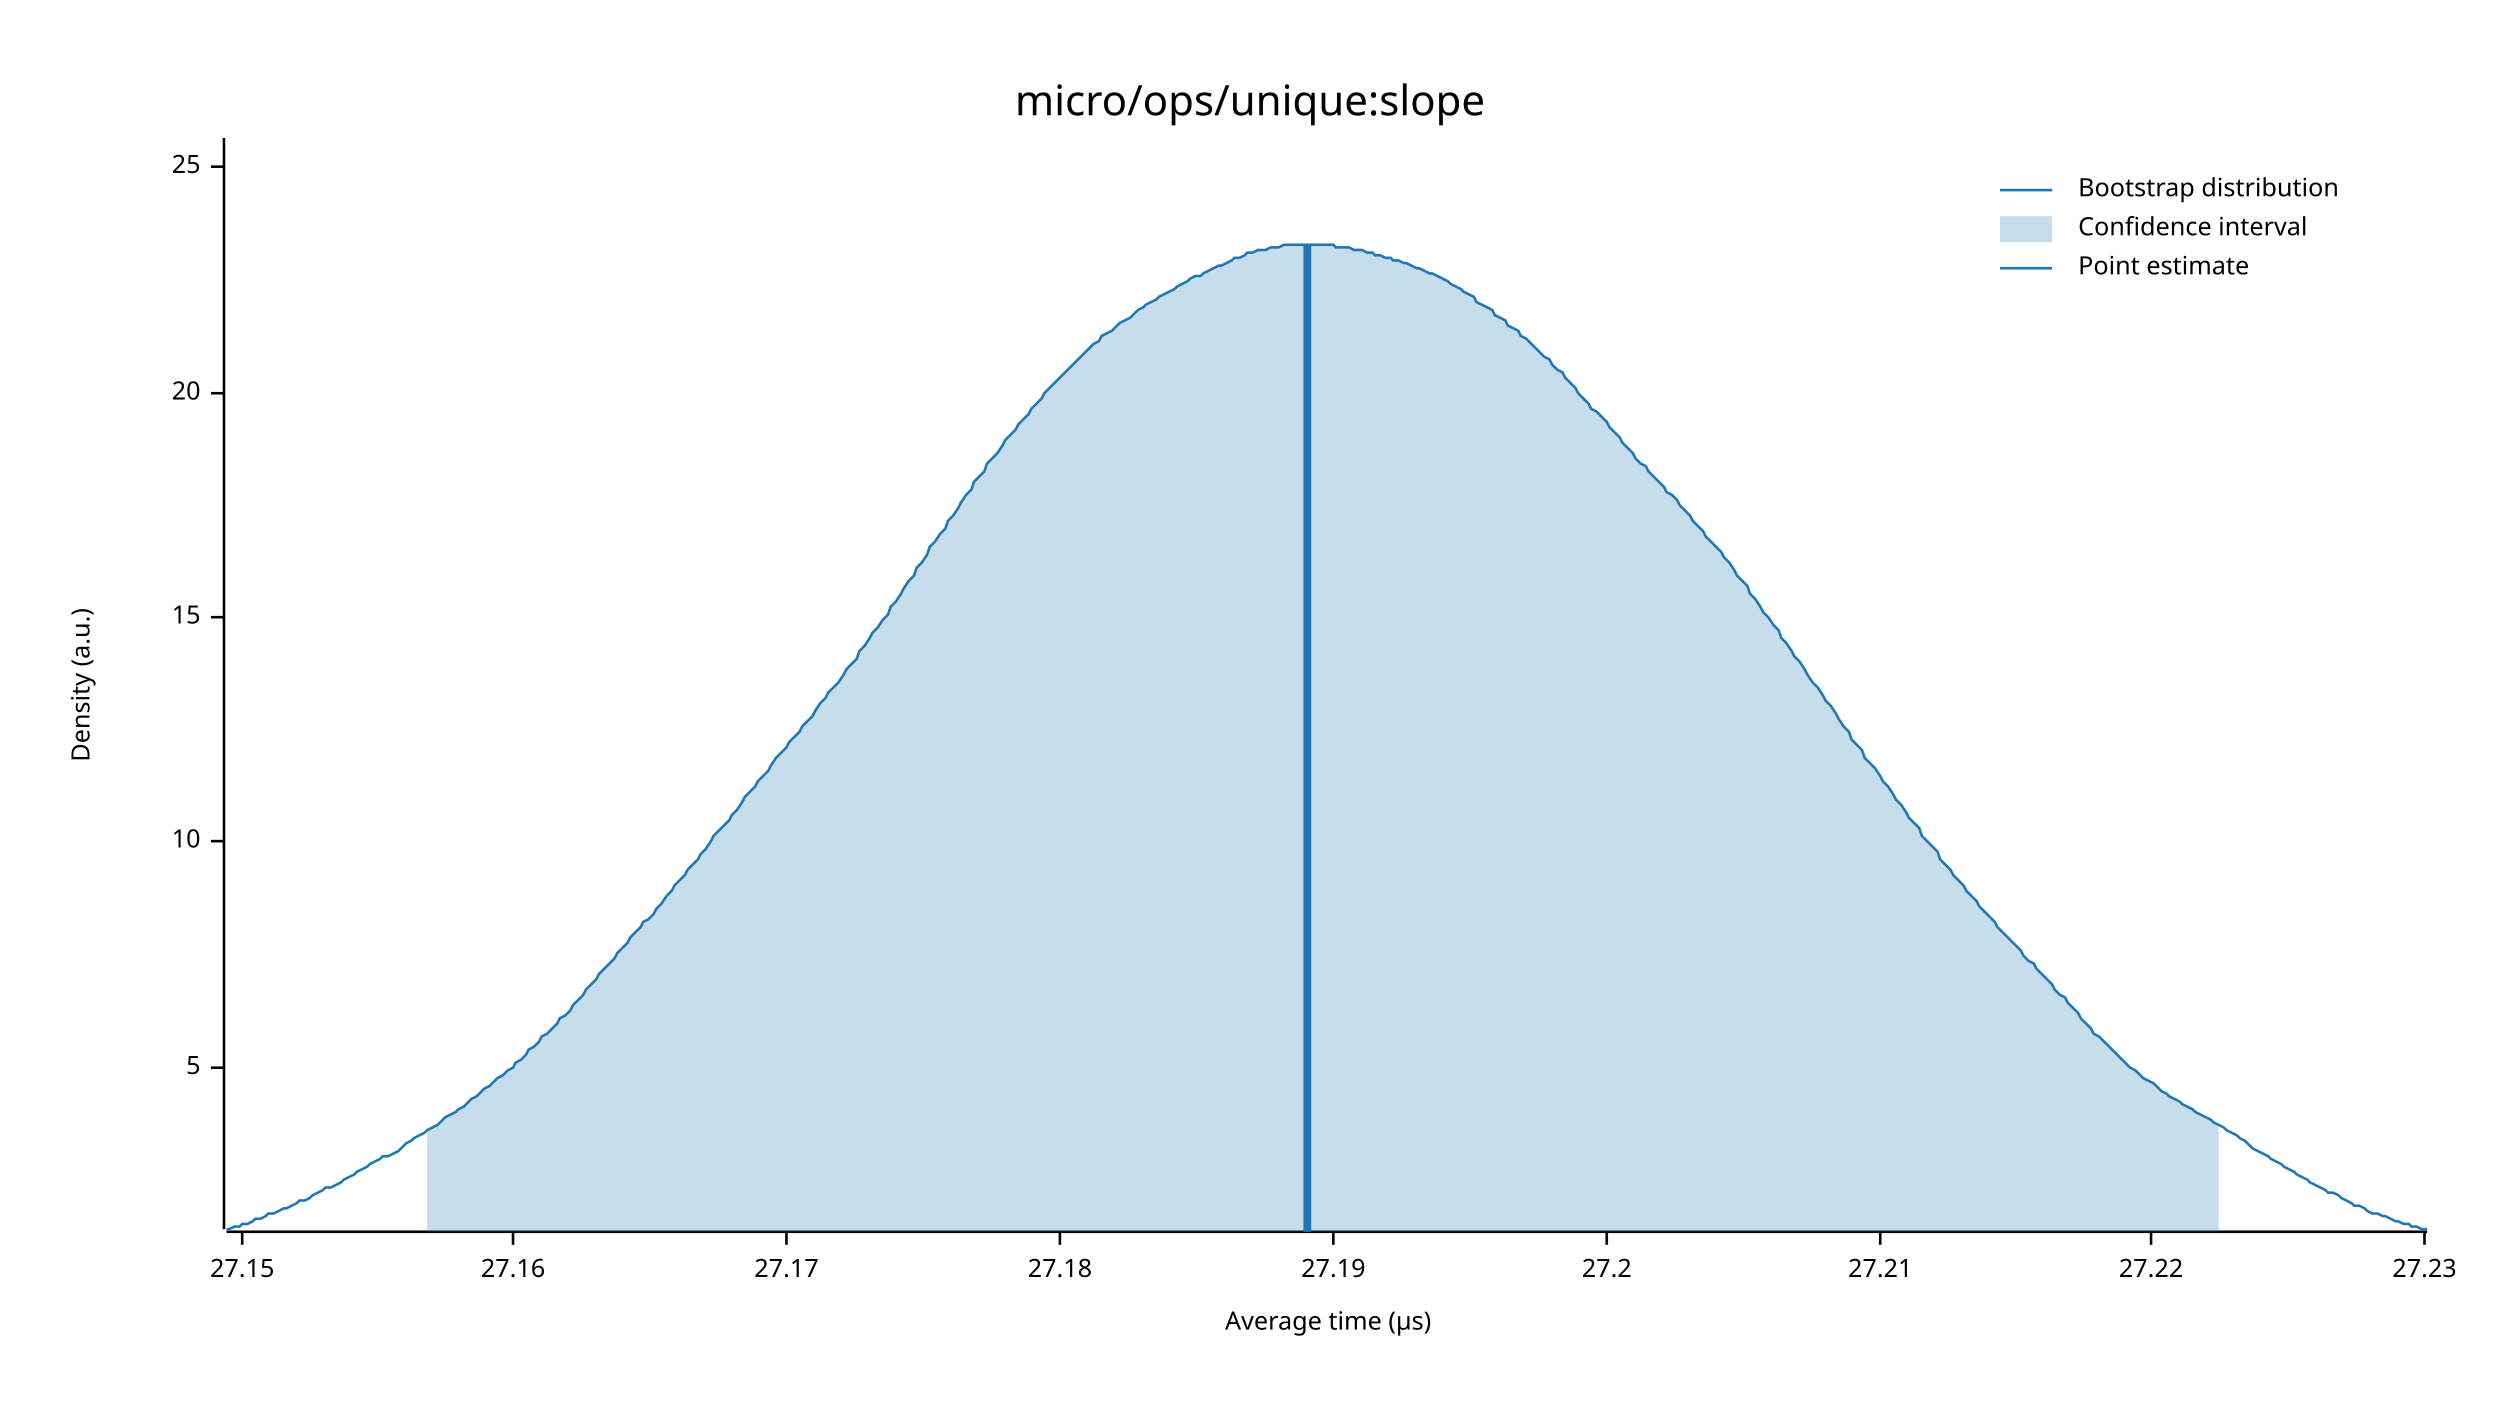
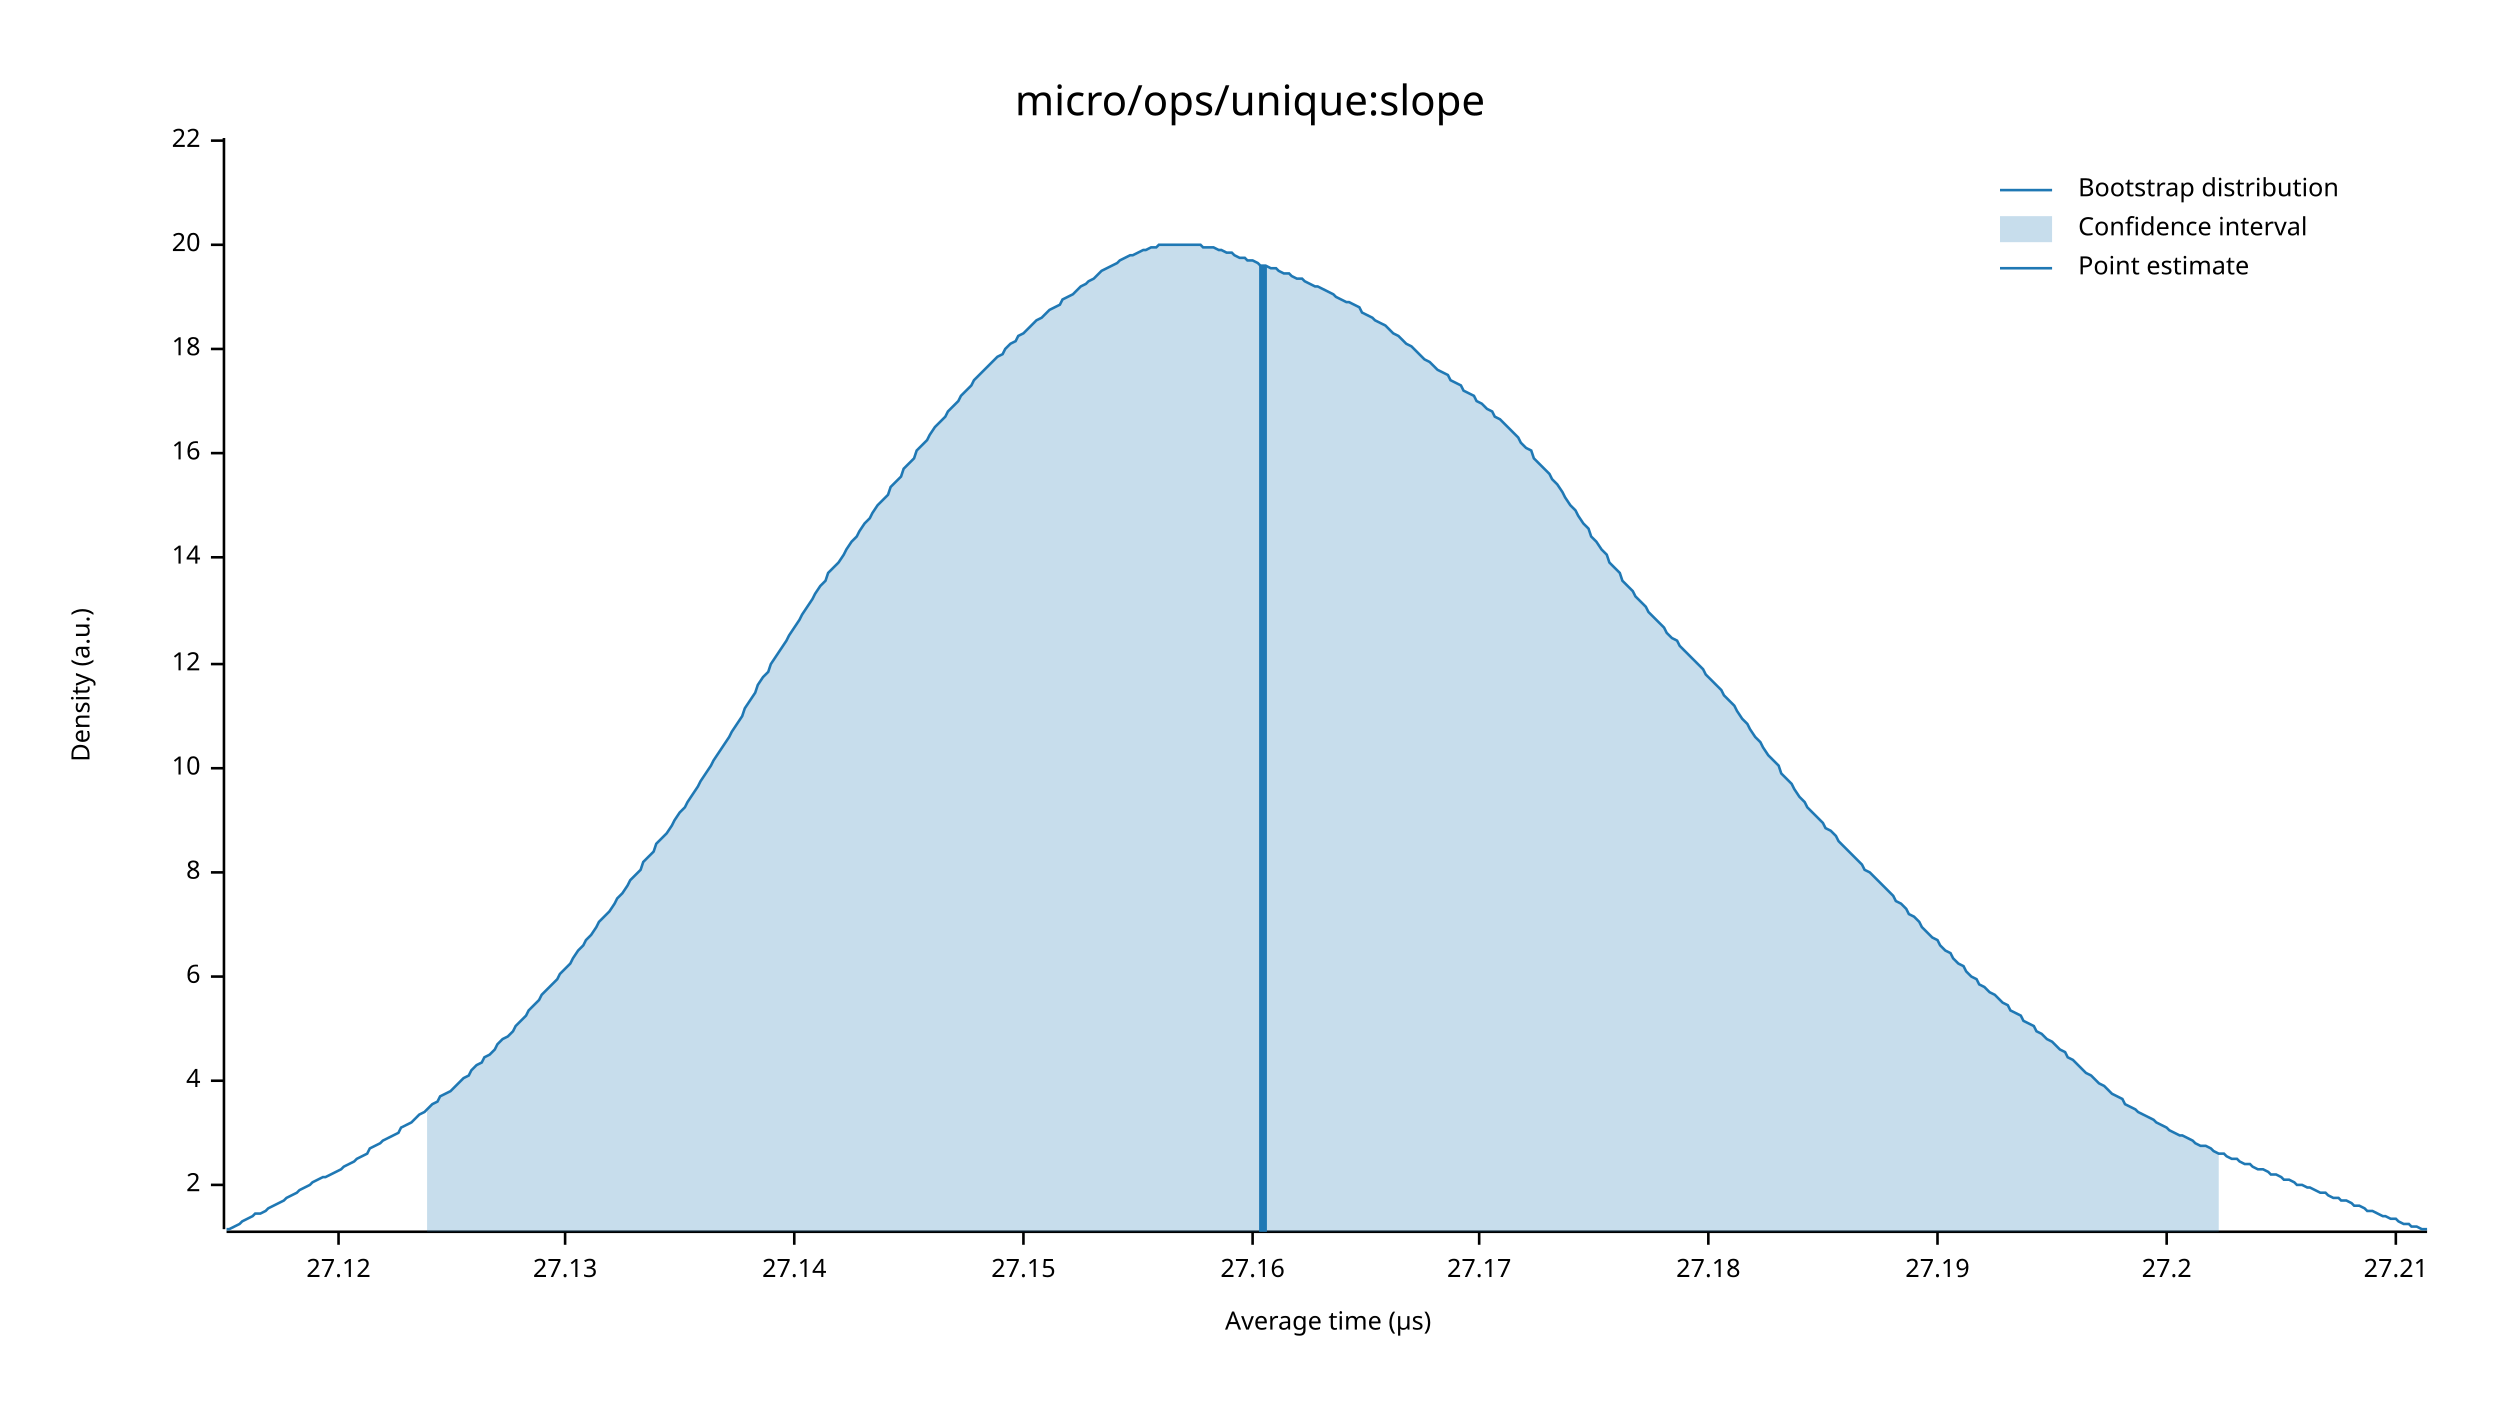
<svg xmlns="http://www.w3.org/2000/svg" width="960" height="540" viewBox="0 0 960 540">
  <text x="480" y="32" dy="0.76em" text-anchor="middle" font-family="sans-serif" font-size="16.129" opacity="1" fill="#000000">
micro/ops/unique:slope
</text>
  <text x="27" y="263" dy="0.76em" text-anchor="middle" font-family="sans-serif" font-size="9.677" opacity="1" fill="#000000" transform="rotate(270, 27, 263)">
Density (a.u.)
</text>
  <text x="510" y="513" dy="-0.5ex" text-anchor="middle" font-family="sans-serif" font-size="9.677" opacity="1" fill="#000000">
Average time (µs)
</text>
  <polyline fill="none" opacity="1" stroke="#000000" stroke-width="1" points="86,53 86,472 " />
-   <text x="77" y="410" dy="0.5ex" text-anchor="end" font-family="sans-serif" font-size="9.677" opacity="1" fill="#000000">
- 5
+   <text x="77" y="455" dy="0.5ex" text-anchor="end" font-family="sans-serif" font-size="9.677" opacity="1" fill="#000000">
+ 2
</text>
-   <polyline fill="none" opacity="1" stroke="#000000" stroke-width="1" points="81,410 86,410 " />
-   <text x="77" y="323" dy="0.5ex" text-anchor="end" font-family="sans-serif" font-size="9.677" opacity="1" fill="#000000">
+   <polyline fill="none" opacity="1" stroke="#000000" stroke-width="1" points="81,455 86,455 " />
+   <text x="77" y="415" dy="0.5ex" text-anchor="end" font-family="sans-serif" font-size="9.677" opacity="1" fill="#000000">
+ 4
+ </text>
+   <polyline fill="none" opacity="1" stroke="#000000" stroke-width="1" points="81,415 86,415 " />
+   <text x="77" y="375" dy="0.5ex" text-anchor="end" font-family="sans-serif" font-size="9.677" opacity="1" fill="#000000">
+ 6
+ </text>
+   <polyline fill="none" opacity="1" stroke="#000000" stroke-width="1" points="81,375 86,375 " />
+   <text x="77" y="335" dy="0.5ex" text-anchor="end" font-family="sans-serif" font-size="9.677" opacity="1" fill="#000000">
+ 8
+ </text>
+   <polyline fill="none" opacity="1" stroke="#000000" stroke-width="1" points="81,335 86,335 " />
+   <text x="77" y="295" dy="0.5ex" text-anchor="end" font-family="sans-serif" font-size="9.677" opacity="1" fill="#000000">
10
</text>
-   <polyline fill="none" opacity="1" stroke="#000000" stroke-width="1" points="81,323 86,323 " />
-   <text x="77" y="237" dy="0.5ex" text-anchor="end" font-family="sans-serif" font-size="9.677" opacity="1" fill="#000000">
- 15
+   <polyline fill="none" opacity="1" stroke="#000000" stroke-width="1" points="81,295 86,295 " />
+   <text x="77" y="255" dy="0.5ex" text-anchor="end" font-family="sans-serif" font-size="9.677" opacity="1" fill="#000000">
+ 12
</text>
-   <polyline fill="none" opacity="1" stroke="#000000" stroke-width="1" points="81,237 86,237 " />
-   <text x="77" y="151" dy="0.5ex" text-anchor="end" font-family="sans-serif" font-size="9.677" opacity="1" fill="#000000">
+   <polyline fill="none" opacity="1" stroke="#000000" stroke-width="1" points="81,255 86,255 " />
+   <text x="77" y="214" dy="0.5ex" text-anchor="end" font-family="sans-serif" font-size="9.677" opacity="1" fill="#000000">
+ 14
+ </text>
+   <polyline fill="none" opacity="1" stroke="#000000" stroke-width="1" points="81,214 86,214 " />
+   <text x="77" y="174" dy="0.5ex" text-anchor="end" font-family="sans-serif" font-size="9.677" opacity="1" fill="#000000">
+ 16
+ </text>
+   <polyline fill="none" opacity="1" stroke="#000000" stroke-width="1" points="81,174 86,174 " />
+   <text x="77" y="134" dy="0.5ex" text-anchor="end" font-family="sans-serif" font-size="9.677" opacity="1" fill="#000000">
+ 18
+ </text>
+   <polyline fill="none" opacity="1" stroke="#000000" stroke-width="1" points="81,134 86,134 " />
+   <text x="77" y="94" dy="0.5ex" text-anchor="end" font-family="sans-serif" font-size="9.677" opacity="1" fill="#000000">
20
</text>
-   <polyline fill="none" opacity="1" stroke="#000000" stroke-width="1" points="81,151 86,151 " />
-   <text x="77" y="64" dy="0.5ex" text-anchor="end" font-family="sans-serif" font-size="9.677" opacity="1" fill="#000000">
- 25
+   <polyline fill="none" opacity="1" stroke="#000000" stroke-width="1" points="81,94 86,94 " />
+   <text x="77" y="54" dy="0.5ex" text-anchor="end" font-family="sans-serif" font-size="9.677" opacity="1" fill="#000000">
+ 22
</text>
-   <polyline fill="none" opacity="1" stroke="#000000" stroke-width="1" points="81,64 86,64 " />
+   <polyline fill="none" opacity="1" stroke="#000000" stroke-width="1" points="81,54 86,54 " />
  <polyline fill="none" opacity="1" stroke="#000000" stroke-width="1" points="87,473 932,473 " />
-   <text x="93" y="483" dy="0.76em" text-anchor="middle" font-family="sans-serif" font-size="9.677" opacity="1" fill="#000000">
+   <text x="130" y="483" dy="0.76em" text-anchor="middle" font-family="sans-serif" font-size="9.677" opacity="1" fill="#000000">
+ 27.12
+ </text>
+   <polyline fill="none" opacity="1" stroke="#000000" stroke-width="1" points="130,473 130,478 " />
+   <text x="217" y="483" dy="0.76em" text-anchor="middle" font-family="sans-serif" font-size="9.677" opacity="1" fill="#000000">
+ 27.13
+ </text>
+   <polyline fill="none" opacity="1" stroke="#000000" stroke-width="1" points="217,473 217,478 " />
+   <text x="305" y="483" dy="0.76em" text-anchor="middle" font-family="sans-serif" font-size="9.677" opacity="1" fill="#000000">
+ 27.14
+ </text>
+   <polyline fill="none" opacity="1" stroke="#000000" stroke-width="1" points="305,473 305,478 " />
+   <text x="393" y="483" dy="0.76em" text-anchor="middle" font-family="sans-serif" font-size="9.677" opacity="1" fill="#000000">
27.15
</text>
-   <polyline fill="none" opacity="1" stroke="#000000" stroke-width="1" points="93,473 93,478 " />
-   <text x="197" y="483" dy="0.76em" text-anchor="middle" font-family="sans-serif" font-size="9.677" opacity="1" fill="#000000">
+   <polyline fill="none" opacity="1" stroke="#000000" stroke-width="1" points="393,473 393,478 " />
+   <text x="481" y="483" dy="0.76em" text-anchor="middle" font-family="sans-serif" font-size="9.677" opacity="1" fill="#000000">
27.16
</text>
-   <polyline fill="none" opacity="1" stroke="#000000" stroke-width="1" points="197,473 197,478 " />
-   <text x="302" y="483" dy="0.76em" text-anchor="middle" font-family="sans-serif" font-size="9.677" opacity="1" fill="#000000">
+   <polyline fill="none" opacity="1" stroke="#000000" stroke-width="1" points="481,473 481,478 " />
+   <text x="568" y="483" dy="0.76em" text-anchor="middle" font-family="sans-serif" font-size="9.677" opacity="1" fill="#000000">
27.17
</text>
-   <polyline fill="none" opacity="1" stroke="#000000" stroke-width="1" points="302,473 302,478 " />
-   <text x="407" y="483" dy="0.76em" text-anchor="middle" font-family="sans-serif" font-size="9.677" opacity="1" fill="#000000">
+   <polyline fill="none" opacity="1" stroke="#000000" stroke-width="1" points="568,473 568,478 " />
+   <text x="656" y="483" dy="0.76em" text-anchor="middle" font-family="sans-serif" font-size="9.677" opacity="1" fill="#000000">
27.18
</text>
-   <polyline fill="none" opacity="1" stroke="#000000" stroke-width="1" points="407,473 407,478 " />
-   <text x="512" y="483" dy="0.76em" text-anchor="middle" font-family="sans-serif" font-size="9.677" opacity="1" fill="#000000">
+   <polyline fill="none" opacity="1" stroke="#000000" stroke-width="1" points="656,473 656,478 " />
+   <text x="744" y="483" dy="0.76em" text-anchor="middle" font-family="sans-serif" font-size="9.677" opacity="1" fill="#000000">
27.19
</text>
-   <polyline fill="none" opacity="1" stroke="#000000" stroke-width="1" points="512,473 512,478 " />
-   <text x="617" y="483" dy="0.76em" text-anchor="middle" font-family="sans-serif" font-size="9.677" opacity="1" fill="#000000">
+   <polyline fill="none" opacity="1" stroke="#000000" stroke-width="1" points="744,473 744,478 " />
+   <text x="832" y="483" dy="0.76em" text-anchor="middle" font-family="sans-serif" font-size="9.677" opacity="1" fill="#000000">
27.2
</text>
-   <polyline fill="none" opacity="1" stroke="#000000" stroke-width="1" points="617,473 617,478 " />
-   <text x="722" y="483" dy="0.76em" text-anchor="middle" font-family="sans-serif" font-size="9.677" opacity="1" fill="#000000">
+   <polyline fill="none" opacity="1" stroke="#000000" stroke-width="1" points="832,473 832,478 " />
+   <text x="920" y="483" dy="0.76em" text-anchor="middle" font-family="sans-serif" font-size="9.677" opacity="1" fill="#000000">
27.21
</text>
-   <polyline fill="none" opacity="1" stroke="#000000" stroke-width="1" points="722,473 722,478 " />
-   <text x="826" y="483" dy="0.76em" text-anchor="middle" font-family="sans-serif" font-size="9.677" opacity="1" fill="#000000">
- 27.22
- </text>
-   <polyline fill="none" opacity="1" stroke="#000000" stroke-width="1" points="826,473 826,478 " />
-   <text x="931" y="483" dy="0.76em" text-anchor="middle" font-family="sans-serif" font-size="9.677" opacity="1" fill="#000000">
- 27.23
- </text>
-   <polyline fill="none" opacity="1" stroke="#000000" stroke-width="1" points="931,473 931,478 " />
-   <polyline fill="none" opacity="1" stroke="#1F78B4" stroke-width="1" points="87,472 88,472 90,471 92,471 93,470 95,470 97,469 98,468 100,468 102,467 103,466 105,466 107,465 109,464 110,464 112,463 114,462 115,461 117,461 119,460 120,459 122,458 124,457 125,456 127,456 129,455 131,454 132,453 134,452 136,451 137,450 139,449 141,448 142,447 144,446 146,445 147,444 149,444 151,443 153,442 154,441 156,439 158,438 159,437 161,436 163,435 164,434 166,433 168,432 169,431 171,429 173,428 175,427 176,426 178,425 180,423 181,422 183,421 185,419 186,418 188,417 190,415 191,414 193,413 195,411 197,410 198,408 200,407 202,405 203,403 205,402 207,400 208,398 210,397 212,395 214,393 215,391 217,390 219,388 220,386 222,384 224,382 225,380 227,378 229,376 230,374 232,372 234,370 236,368 237,366 239,364 241,362 242,360 244,358 246,356 247,354 249,353 251,351 252,349 254,347 256,344 258,342 259,340 261,338 263,336 264,334 266,332 268,330 269,328 271,326 273,323 274,321 276,319 278,317 280,315 281,313 283,311 285,308 286,306 288,304 290,302 291,300 293,298 295,296 296,294 298,291 300,289 302,287 303,285 305,283 307,281 308,279 310,277 312,275 313,273 315,270 317,268 318,266 320,264 322,262 324,259 325,257 327,255 329,253 330,250 332,248 334,245 335,243 337,241 339,238 341,236 342,233 344,231 346,228 347,226 349,223 351,221 352,218 354,216 356,213 357,210 359,208 361,205 363,203 364,200 366,198 368,195 369,193 371,190 373,188 374,185 376,183 378,181 379,178 381,176 383,174 385,171 386,169 388,167 390,165 391,163 393,161 395,159 396,157 398,155 400,153 401,151 403,149 405,147 407,145 408,144 410,142 412,140 413,139 415,137 417,135 418,134 420,132 422,131 423,129 425,128 427,127 429,125 430,124 432,123 434,122 435,121 437,119 439,118 440,117 442,116 444,115 445,114 447,113 449,112 451,111 452,110 454,109 456,108 457,107 459,106 461,106 462,105 464,104 466,103 468,102 469,102 471,101 473,100 474,99 476,99 478,98 479,97 481,97 483,96 484,96 486,96 488,95 490,95 491,95 493,94 495,94 496,94 498,94 500,94 501,94 503,94 505,94 506,94 508,94 510,94 512,94 513,95 515,95 517,95 518,95 520,96 522,96 523,96 525,97 527,97 528,98 530,98 532,99 534,99 535,100 537,100 539,101 540,101 542,102 544,103 545,103 547,104 549,105 550,105 552,106 554,107 556,108 557,109 559,110 561,111 562,112 564,113 566,114 567,116 569,117 571,118 573,119 574,121 576,122 578,123 579,125 581,126 583,127 584,129 586,130 588,132 589,133 591,135 593,137 595,138 596,140 598,142 600,143 601,145 603,147 605,149 606,151 608,153 610,155 611,157 613,158 615,160 617,162 618,164 620,166 622,168 623,170 625,172 627,174 628,176 630,178 632,179 633,181 635,183 637,185 639,187 640,189 642,190 644,192 645,194 647,196 649,198 650,200 652,202 654,204 655,206 657,208 659,210 661,212 662,214 664,216 666,219 667,221 669,223 671,225 672,228 674,230 676,233 677,235 679,237 681,240 683,242 684,245 686,247 688,250 689,252 691,254 693,257 694,259 696,262 698,264 700,267 701,269 703,271 705,274 706,276 708,279 710,281 711,284 713,286 715,288 716,291 718,293 720,295 722,298 723,300 725,302 727,305 728,307 730,309 732,312 733,314 735,316 737,318 738,321 740,323 742,325 744,327 745,330 747,332 749,334 750,336 752,338 754,340 755,342 757,344 759,346 760,348 762,350 764,352 766,354 767,356 769,358 771,360 772,361 774,363 776,365 777,367 779,369 781,370 782,372 784,374 786,376 788,378 789,380 791,382 793,383 794,385 796,387 798,389 799,391 801,393 803,395 804,397 806,398 808,400 810,402 811,403 813,405 815,407 816,408 818,410 820,411 821,412 823,414 825,415 827,416 828,417 830,419 832,420 833,421 835,422 837,423 838,424 840,425 842,426 843,427 845,428 847,429 849,430 850,431 852,432 854,433 855,434 857,435 859,436 860,437 862,438 864,440 865,441 867,442 869,443 871,444 872,445 874,446 876,447 877,448 879,449 881,450 882,451 884,452 886,453 887,454 889,455 891,456 893,457 894,458 896,458 898,459 899,460 901,461 903,462 904,463 906,463 908,464 909,465 911,466 913,466 915,467 916,467 918,468 920,469 921,469 923,470 925,470 926,471 928,471 930,472 932,472 " />
-   <polygon opacity="0.25" fill="#1F78B4" points="164,434 166,433 168,432 169,431 171,429 173,428 175,427 176,426 178,425 180,423 181,422 183,421 185,419 186,418 188,417 190,415 191,414 193,413 195,411 197,410 198,408 200,407 202,405 203,403 205,402 207,400 208,398 210,397 212,395 214,393 215,391 217,390 219,388 220,386 222,384 224,382 225,380 227,378 229,376 230,374 232,372 234,370 236,368 237,366 239,364 241,362 242,360 244,358 246,356 247,354 249,353 251,351 252,349 254,347 256,344 258,342 259,340 261,338 263,336 264,334 266,332 268,330 269,328 271,326 273,323 274,321 276,319 278,317 280,315 281,313 283,311 285,308 286,306 288,304 290,302 291,300 293,298 295,296 296,294 298,291 300,289 302,287 303,285 305,283 307,281 308,279 310,277 312,275 313,273 315,270 317,268 318,266 320,264 322,262 324,259 325,257 327,255 329,253 330,250 332,248 334,245 335,243 337,241 339,238 341,236 342,233 344,231 346,228 347,226 349,223 351,221 352,218 354,216 356,213 357,210 359,208 361,205 363,203 364,200 366,198 368,195 369,193 371,190 373,188 374,185 376,183 378,181 379,178 381,176 383,174 385,171 386,169 388,167 390,165 391,163 393,161 395,159 396,157 398,155 400,153 401,151 403,149 405,147 407,145 408,144 410,142 412,140 413,139 415,137 417,135 418,134 420,132 422,131 423,129 425,128 427,127 429,125 430,124 432,123 434,122 435,121 437,119 439,118 440,117 442,116 444,115 445,114 447,113 449,112 451,111 452,110 454,109 456,108 457,107 459,106 461,106 462,105 464,104 466,103 468,102 469,102 471,101 473,100 474,99 476,99 478,98 479,97 481,97 483,96 484,96 486,96 488,95 490,95 491,95 493,94 495,94 496,94 498,94 500,94 501,94 503,94 505,94 506,94 508,94 510,94 512,94 513,95 515,95 517,95 518,95 520,96 522,96 523,96 525,97 527,97 528,98 530,98 532,99 534,99 535,100 537,100 539,101 540,101 542,102 544,103 545,103 547,104 549,105 550,105 552,106 554,107 556,108 557,109 559,110 561,111 562,112 564,113 566,114 567,116 569,117 571,118 573,119 574,121 576,122 578,123 579,125 581,126 583,127 584,129 586,130 588,132 589,133 591,135 593,137 595,138 596,140 598,142 600,143 601,145 603,147 605,149 606,151 608,153 610,155 611,157 613,158 615,160 617,162 618,164 620,166 622,168 623,170 625,172 627,174 628,176 630,178 632,179 633,181 635,183 637,185 639,187 640,189 642,190 644,192 645,194 647,196 649,198 650,200 652,202 654,204 655,206 657,208 659,210 661,212 662,214 664,216 666,219 667,221 669,223 671,225 672,228 674,230 676,233 677,235 679,237 681,240 683,242 684,245 686,247 688,250 689,252 691,254 693,257 694,259 696,262 698,264 700,267 701,269 703,271 705,274 706,276 708,279 710,281 711,284 713,286 715,288 716,291 718,293 720,295 722,298 723,300 725,302 727,305 728,307 730,309 732,312 733,314 735,316 737,318 738,321 740,323 742,325 744,327 745,330 747,332 749,334 750,336 752,338 754,340 755,342 757,344 759,346 760,348 762,350 764,352 766,354 767,356 769,358 771,360 772,361 774,363 776,365 777,367 779,369 781,370 782,372 784,374 786,376 788,378 789,380 791,382 793,383 794,385 796,387 798,389 799,391 801,393 803,395 804,397 806,398 808,400 810,402 811,403 813,405 815,407 816,408 818,410 820,411 821,412 823,414 825,415 827,416 828,417 830,419 832,420 833,421 835,422 837,423 838,424 840,425 842,426 843,427 845,428 847,429 849,430 850,431 852,432 852,473 164,473 " />
-   <polyline fill="none" opacity="1" stroke="#1F78B4" stroke-width="3" points="502,473 502,94 " />
+   <polyline fill="none" opacity="1" stroke="#000000" stroke-width="1" points="920,473 920,478 " />
+   <polyline fill="none" opacity="1" stroke="#1F78B4" stroke-width="1" points="87,472 88,472 90,471 92,470 93,469 95,468 97,467 98,466 100,466 102,465 103,464 105,463 107,462 109,461 110,460 112,459 114,458 115,457 117,456 119,455 120,454 122,453 124,452 125,452 127,451 129,450 131,449 132,448 134,447 136,446 137,445 139,444 141,443 142,441 144,440 146,439 147,438 149,437 151,436 153,435 154,433 156,432 158,431 159,430 161,428 163,427 164,426 166,424 168,423 169,421 171,420 173,419 175,417 176,416 178,414 180,413 181,411 183,409 185,408 186,406 188,405 190,403 191,401 193,399 195,398 197,396 198,394 200,392 202,390 203,388 205,386 207,384 208,382 210,380 212,378 214,376 215,374 217,372 219,370 220,368 222,365 224,363 225,361 227,359 229,356 230,354 232,352 234,350 236,347 237,345 239,343 241,340 242,338 244,336 246,334 247,331 249,329 251,327 252,324 254,322 256,320 258,317 259,315 261,312 263,310 264,308 266,305 268,302 269,300 271,297 273,294 274,292 276,289 278,286 280,283 281,281 283,278 285,275 286,272 288,269 290,266 291,263 293,260 295,258 296,255 298,252 300,249 302,246 303,244 305,241 307,238 308,236 310,233 312,230 313,228 315,225 317,223 318,220 320,218 322,216 324,213 325,211 327,208 329,206 330,204 332,201 334,199 335,197 337,194 339,192 341,190 342,187 344,185 346,183 347,180 349,178 351,176 352,173 354,171 356,169 357,167 359,164 361,162 363,160 364,158 366,156 368,154 369,152 371,150 373,148 374,146 376,144 378,142 379,141 381,139 383,137 385,136 386,134 388,132 390,131 391,129 393,128 395,126 396,125 398,123 400,122 401,121 403,119 405,118 407,117 408,115 410,114 412,113 413,112 415,110 417,109 418,108 420,107 422,105 423,104 425,103 427,102 429,101 430,100 432,99 434,98 435,98 437,97 439,96 440,96 442,95 444,95 445,94 447,94 449,94 451,94 452,94 454,94 456,94 457,94 459,94 461,94 462,95 464,95 466,95 468,96 469,96 471,97 473,97 474,98 476,99 478,99 479,100 481,100 483,101 484,102 486,102 488,103 490,103 491,104 493,105 495,105 496,106 498,107 500,107 501,108 503,109 505,110 506,110 508,111 510,112 512,113 513,114 515,115 517,116 518,116 520,117 522,118 523,120 525,121 527,122 528,123 530,124 532,125 534,127 535,128 537,129 539,131 540,132 542,133 544,135 545,136 547,138 549,139 550,140 552,142 554,143 556,144 557,146 559,147 561,148 562,150 564,151 566,152 567,154 569,155 571,157 573,158 574,160 576,161 578,163 579,164 581,166 583,168 584,170 586,172 588,173 589,176 591,178 593,180 595,182 596,184 598,186 600,189 601,191 603,194 605,196 606,198 608,201 610,203 611,206 613,208 615,211 617,213 618,216 620,218 622,220 623,223 625,225 627,227 628,229 630,231 632,233 633,235 635,237 637,239 639,241 640,243 642,245 644,246 645,248 647,250 649,252 650,253 652,255 654,257 655,259 657,261 659,263 661,265 662,267 664,269 666,271 667,273 669,276 671,278 672,280 674,283 676,285 677,287 679,290 681,292 683,294 684,297 686,299 688,301 689,303 691,306 693,308 694,310 696,312 698,314 700,316 701,318 703,319 705,321 706,323 708,325 710,327 711,328 713,330 715,332 716,334 718,335 720,337 722,339 723,340 725,342 727,344 728,346 730,347 732,349 733,351 735,352 737,354 738,356 740,358 742,360 744,361 745,363 747,365 749,366 750,368 752,370 754,371 755,373 757,375 759,376 760,378 762,379 764,381 766,382 767,383 769,385 771,386 772,388 774,389 776,390 777,392 779,393 781,394 782,396 784,397 786,399 788,400 789,401 791,403 793,404 794,406 796,407 798,409 799,410 801,412 803,413 804,414 806,416 808,417 810,419 811,420 813,421 815,422 816,424 818,425 820,426 821,427 823,428 825,429 827,430 828,431 830,432 832,433 833,434 835,435 837,436 838,436 840,437 842,438 843,439 845,440 847,440 849,441 850,442 852,443 854,443 855,444 857,445 859,445 860,446 862,447 864,447 865,448 867,449 869,449 871,450 872,451 874,451 876,452 877,453 879,453 881,454 882,455 884,455 886,456 887,456 889,457 891,458 893,458 894,459 896,460 898,460 899,461 901,461 903,462 904,463 906,463 908,464 909,465 911,465 913,466 915,467 916,467 918,468 920,468 921,469 923,470 925,470 926,471 928,471 930,472 932,472 " />
+   <polygon opacity="0.25" fill="#1F78B4" points="164,426 166,424 168,423 169,421 171,420 173,419 175,417 176,416 178,414 180,413 181,411 183,409 185,408 186,406 188,405 190,403 191,401 193,399 195,398 197,396 198,394 200,392 202,390 203,388 205,386 207,384 208,382 210,380 212,378 214,376 215,374 217,372 219,370 220,368 222,365 224,363 225,361 227,359 229,356 230,354 232,352 234,350 236,347 237,345 239,343 241,340 242,338 244,336 246,334 247,331 249,329 251,327 252,324 254,322 256,320 258,317 259,315 261,312 263,310 264,308 266,305 268,302 269,300 271,297 273,294 274,292 276,289 278,286 280,283 281,281 283,278 285,275 286,272 288,269 290,266 291,263 293,260 295,258 296,255 298,252 300,249 302,246 303,244 305,241 307,238 308,236 310,233 312,230 313,228 315,225 317,223 318,220 320,218 322,216 324,213 325,211 327,208 329,206 330,204 332,201 334,199 335,197 337,194 339,192 341,190 342,187 344,185 346,183 347,180 349,178 351,176 352,173 354,171 356,169 357,167 359,164 361,162 363,160 364,158 366,156 368,154 369,152 371,150 373,148 374,146 376,144 378,142 379,141 381,139 383,137 385,136 386,134 388,132 390,131 391,129 393,128 395,126 396,125 398,123 400,122 401,121 403,119 405,118 407,117 408,115 410,114 412,113 413,112 415,110 417,109 418,108 420,107 422,105 423,104 425,103 427,102 429,101 430,100 432,99 434,98 435,98 437,97 439,96 440,96 442,95 444,95 445,94 447,94 449,94 451,94 452,94 454,94 456,94 457,94 459,94 461,94 462,95 464,95 466,95 468,96 469,96 471,97 473,97 474,98 476,99 478,99 479,100 481,100 483,101 484,102 486,102 488,103 490,103 491,104 493,105 495,105 496,106 498,107 500,107 501,108 503,109 505,110 506,110 508,111 510,112 512,113 513,114 515,115 517,116 518,116 520,117 522,118 523,120 525,121 527,122 528,123 530,124 532,125 534,127 535,128 537,129 539,131 540,132 542,133 544,135 545,136 547,138 549,139 550,140 552,142 554,143 556,144 557,146 559,147 561,148 562,150 564,151 566,152 567,154 569,155 571,157 573,158 574,160 576,161 578,163 579,164 581,166 583,168 584,170 586,172 588,173 589,176 591,178 593,180 595,182 596,184 598,186 600,189 601,191 603,194 605,196 606,198 608,201 610,203 611,206 613,208 615,211 617,213 618,216 620,218 622,220 623,223 625,225 627,227 628,229 630,231 632,233 633,235 635,237 637,239 639,241 640,243 642,245 644,246 645,248 647,250 649,252 650,253 652,255 654,257 655,259 657,261 659,263 661,265 662,267 664,269 666,271 667,273 669,276 671,278 672,280 674,283 676,285 677,287 679,290 681,292 683,294 684,297 686,299 688,301 689,303 691,306 693,308 694,310 696,312 698,314 700,316 701,318 703,319 705,321 706,323 708,325 710,327 711,328 713,330 715,332 716,334 718,335 720,337 722,339 723,340 725,342 727,344 728,346 730,347 732,349 733,351 735,352 737,354 738,356 740,358 742,360 744,361 745,363 747,365 749,366 750,368 752,370 754,371 755,373 757,375 759,376 760,378 762,379 764,381 766,382 767,383 769,385 771,386 772,388 774,389 776,390 777,392 779,393 781,394 782,396 784,397 786,399 788,400 789,401 791,403 793,404 794,406 796,407 798,409 799,410 801,412 803,413 804,414 806,416 808,417 810,419 811,420 813,421 815,422 816,424 818,425 820,426 821,427 823,428 825,429 827,430 828,431 830,432 832,433 833,434 835,435 837,436 838,436 840,437 842,438 843,439 845,440 847,440 849,441 850,442 852,443 852,473 164,473 " />
+   <polyline fill="none" opacity="1" stroke="#1F78B4" stroke-width="3" points="485,473 485,102 " />
  <text x="798" y="68" dy="0.76em" text-anchor="start" font-family="sans-serif" font-size="9.677" opacity="1" fill="#000000">
Bootstrap distribution
</text>
  <text x="798" y="83" dy="0.76em" text-anchor="start" font-family="sans-serif" font-size="9.677" opacity="1" fill="#000000">
Confidence interval
</text>
  <text x="798" y="98" dy="0.76em" text-anchor="start" font-family="sans-serif" font-size="9.677" opacity="1" fill="#000000">
Point estimate
</text>
  <polyline fill="none" opacity="1" stroke="#1F78B4" stroke-width="1" points="768,73 788,73 " />
  <rect x="768" y="83" width="20" height="10" opacity="0.25" fill="#1F78B4" stroke="none" />
  <polyline fill="none" opacity="1" stroke="#1F78B4" stroke-width="1" points="768,103 788,103 " />
</svg>
